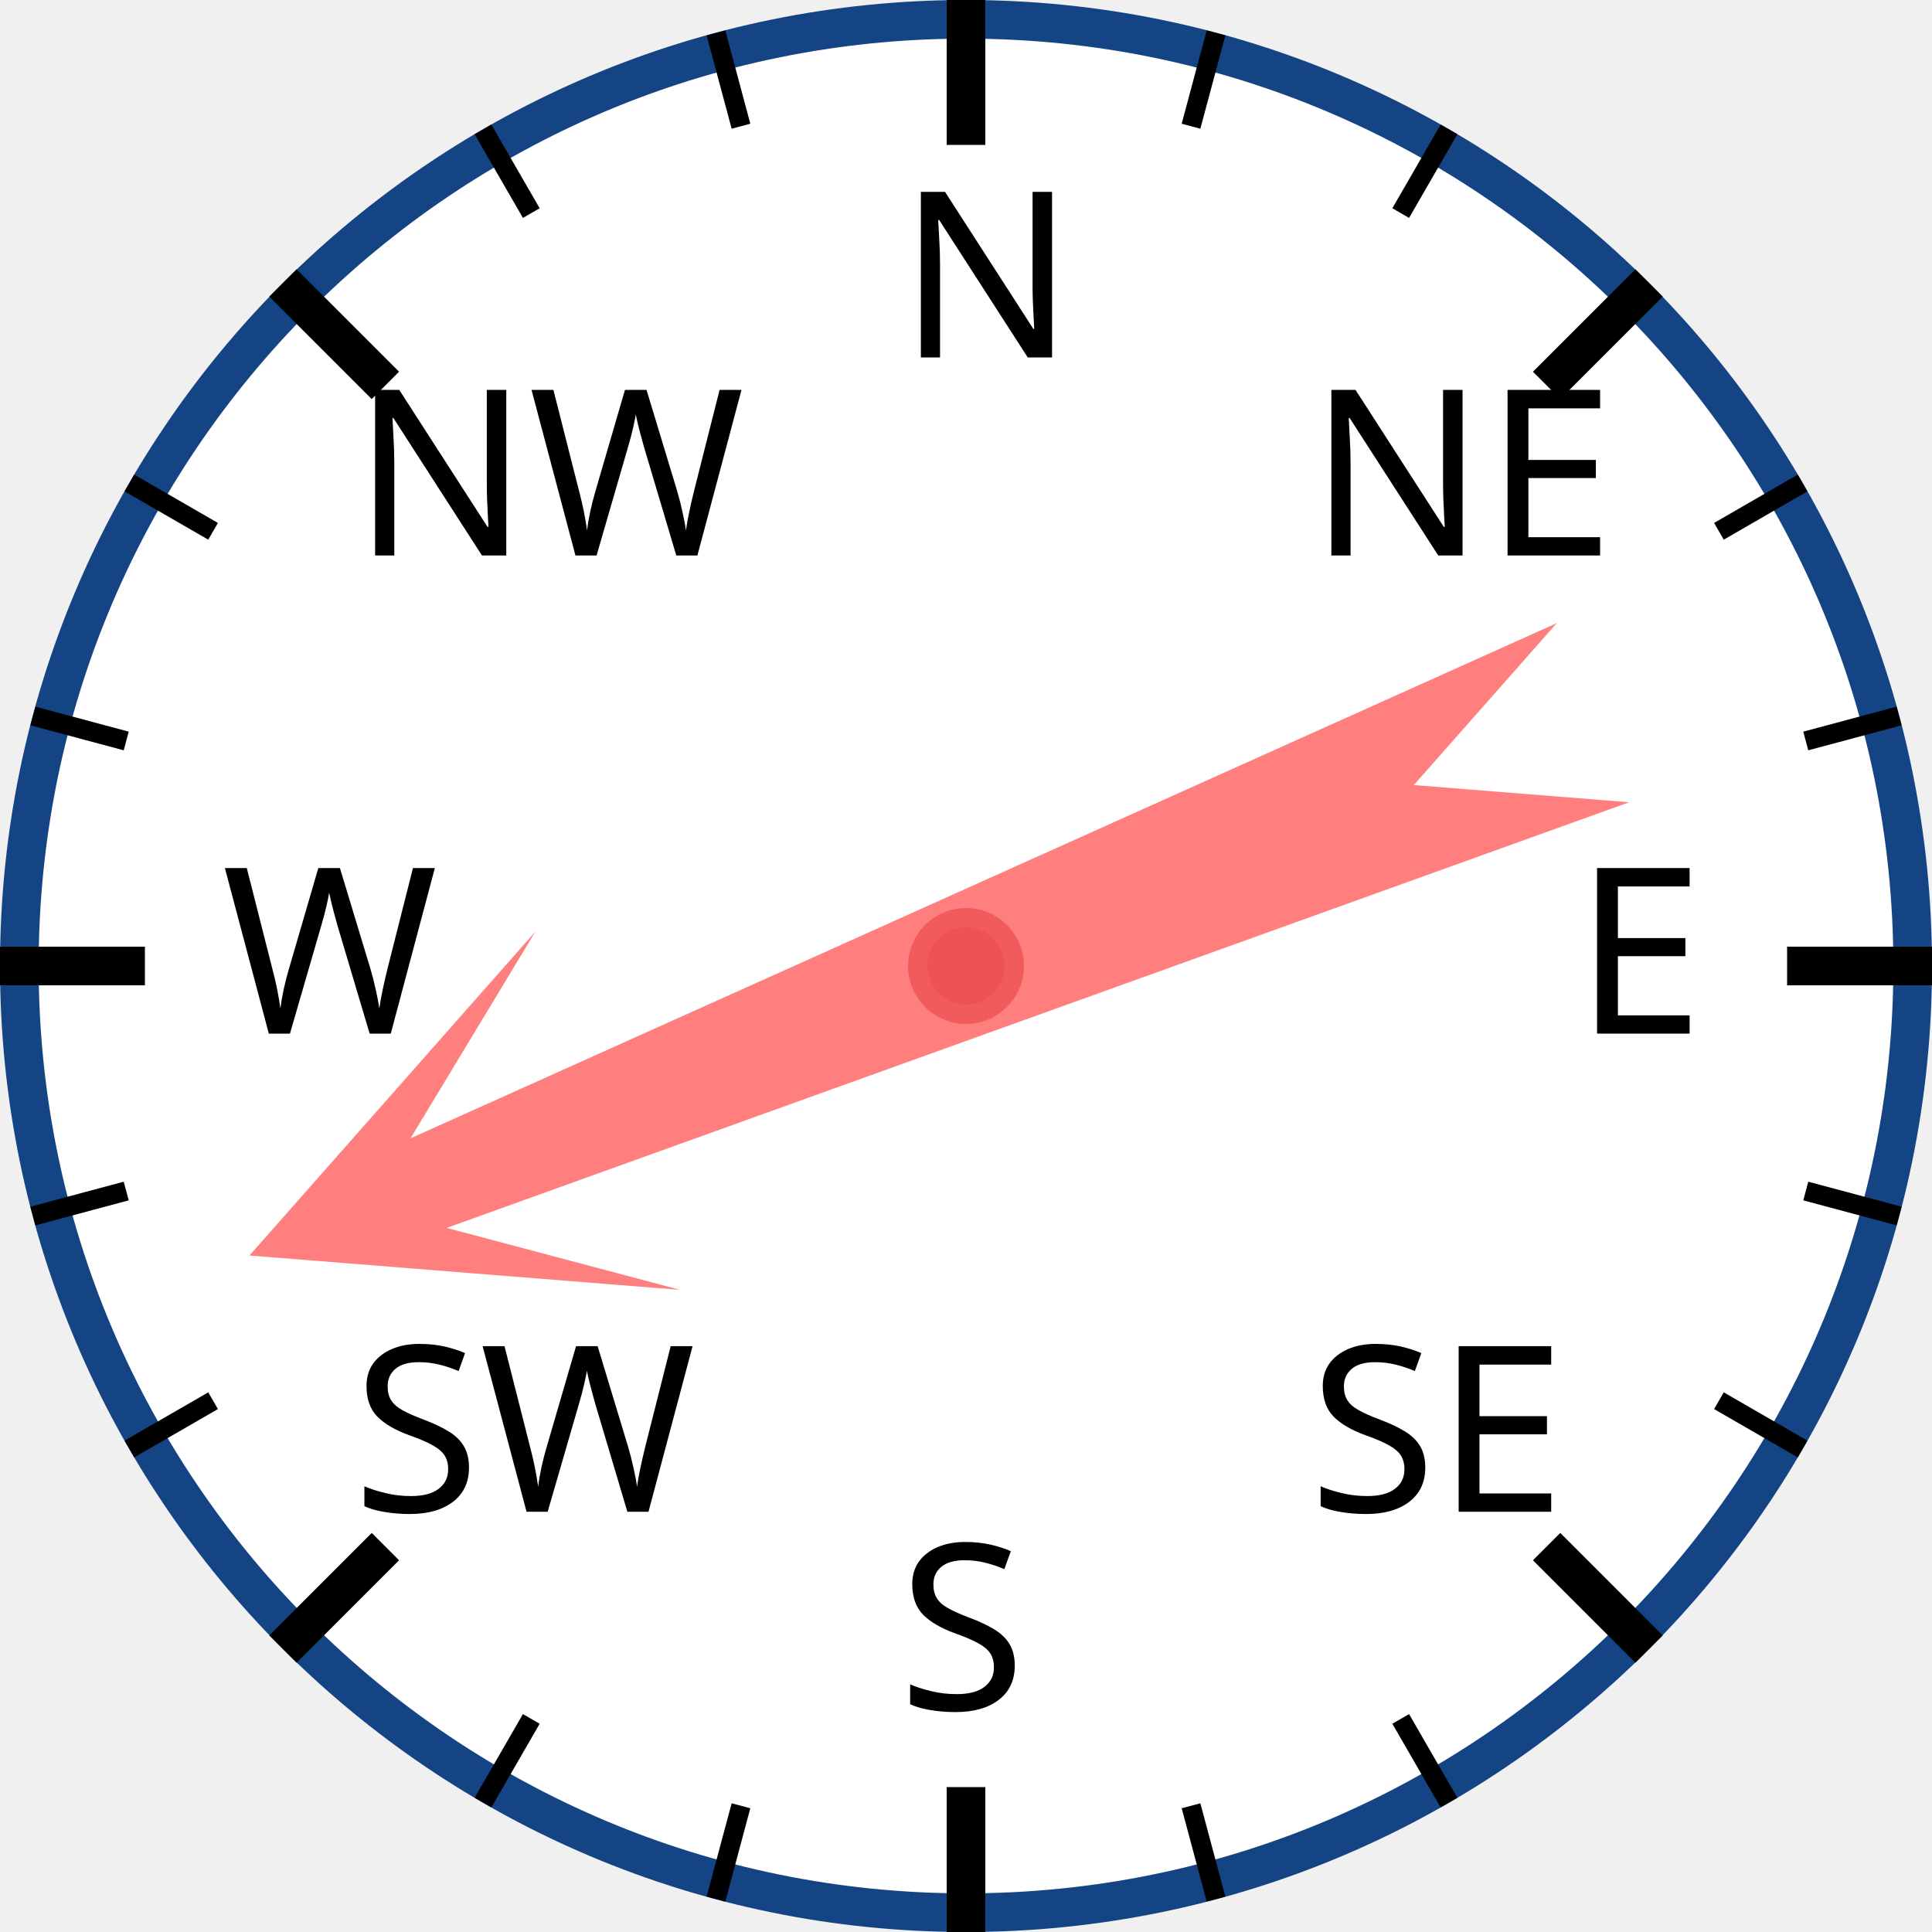
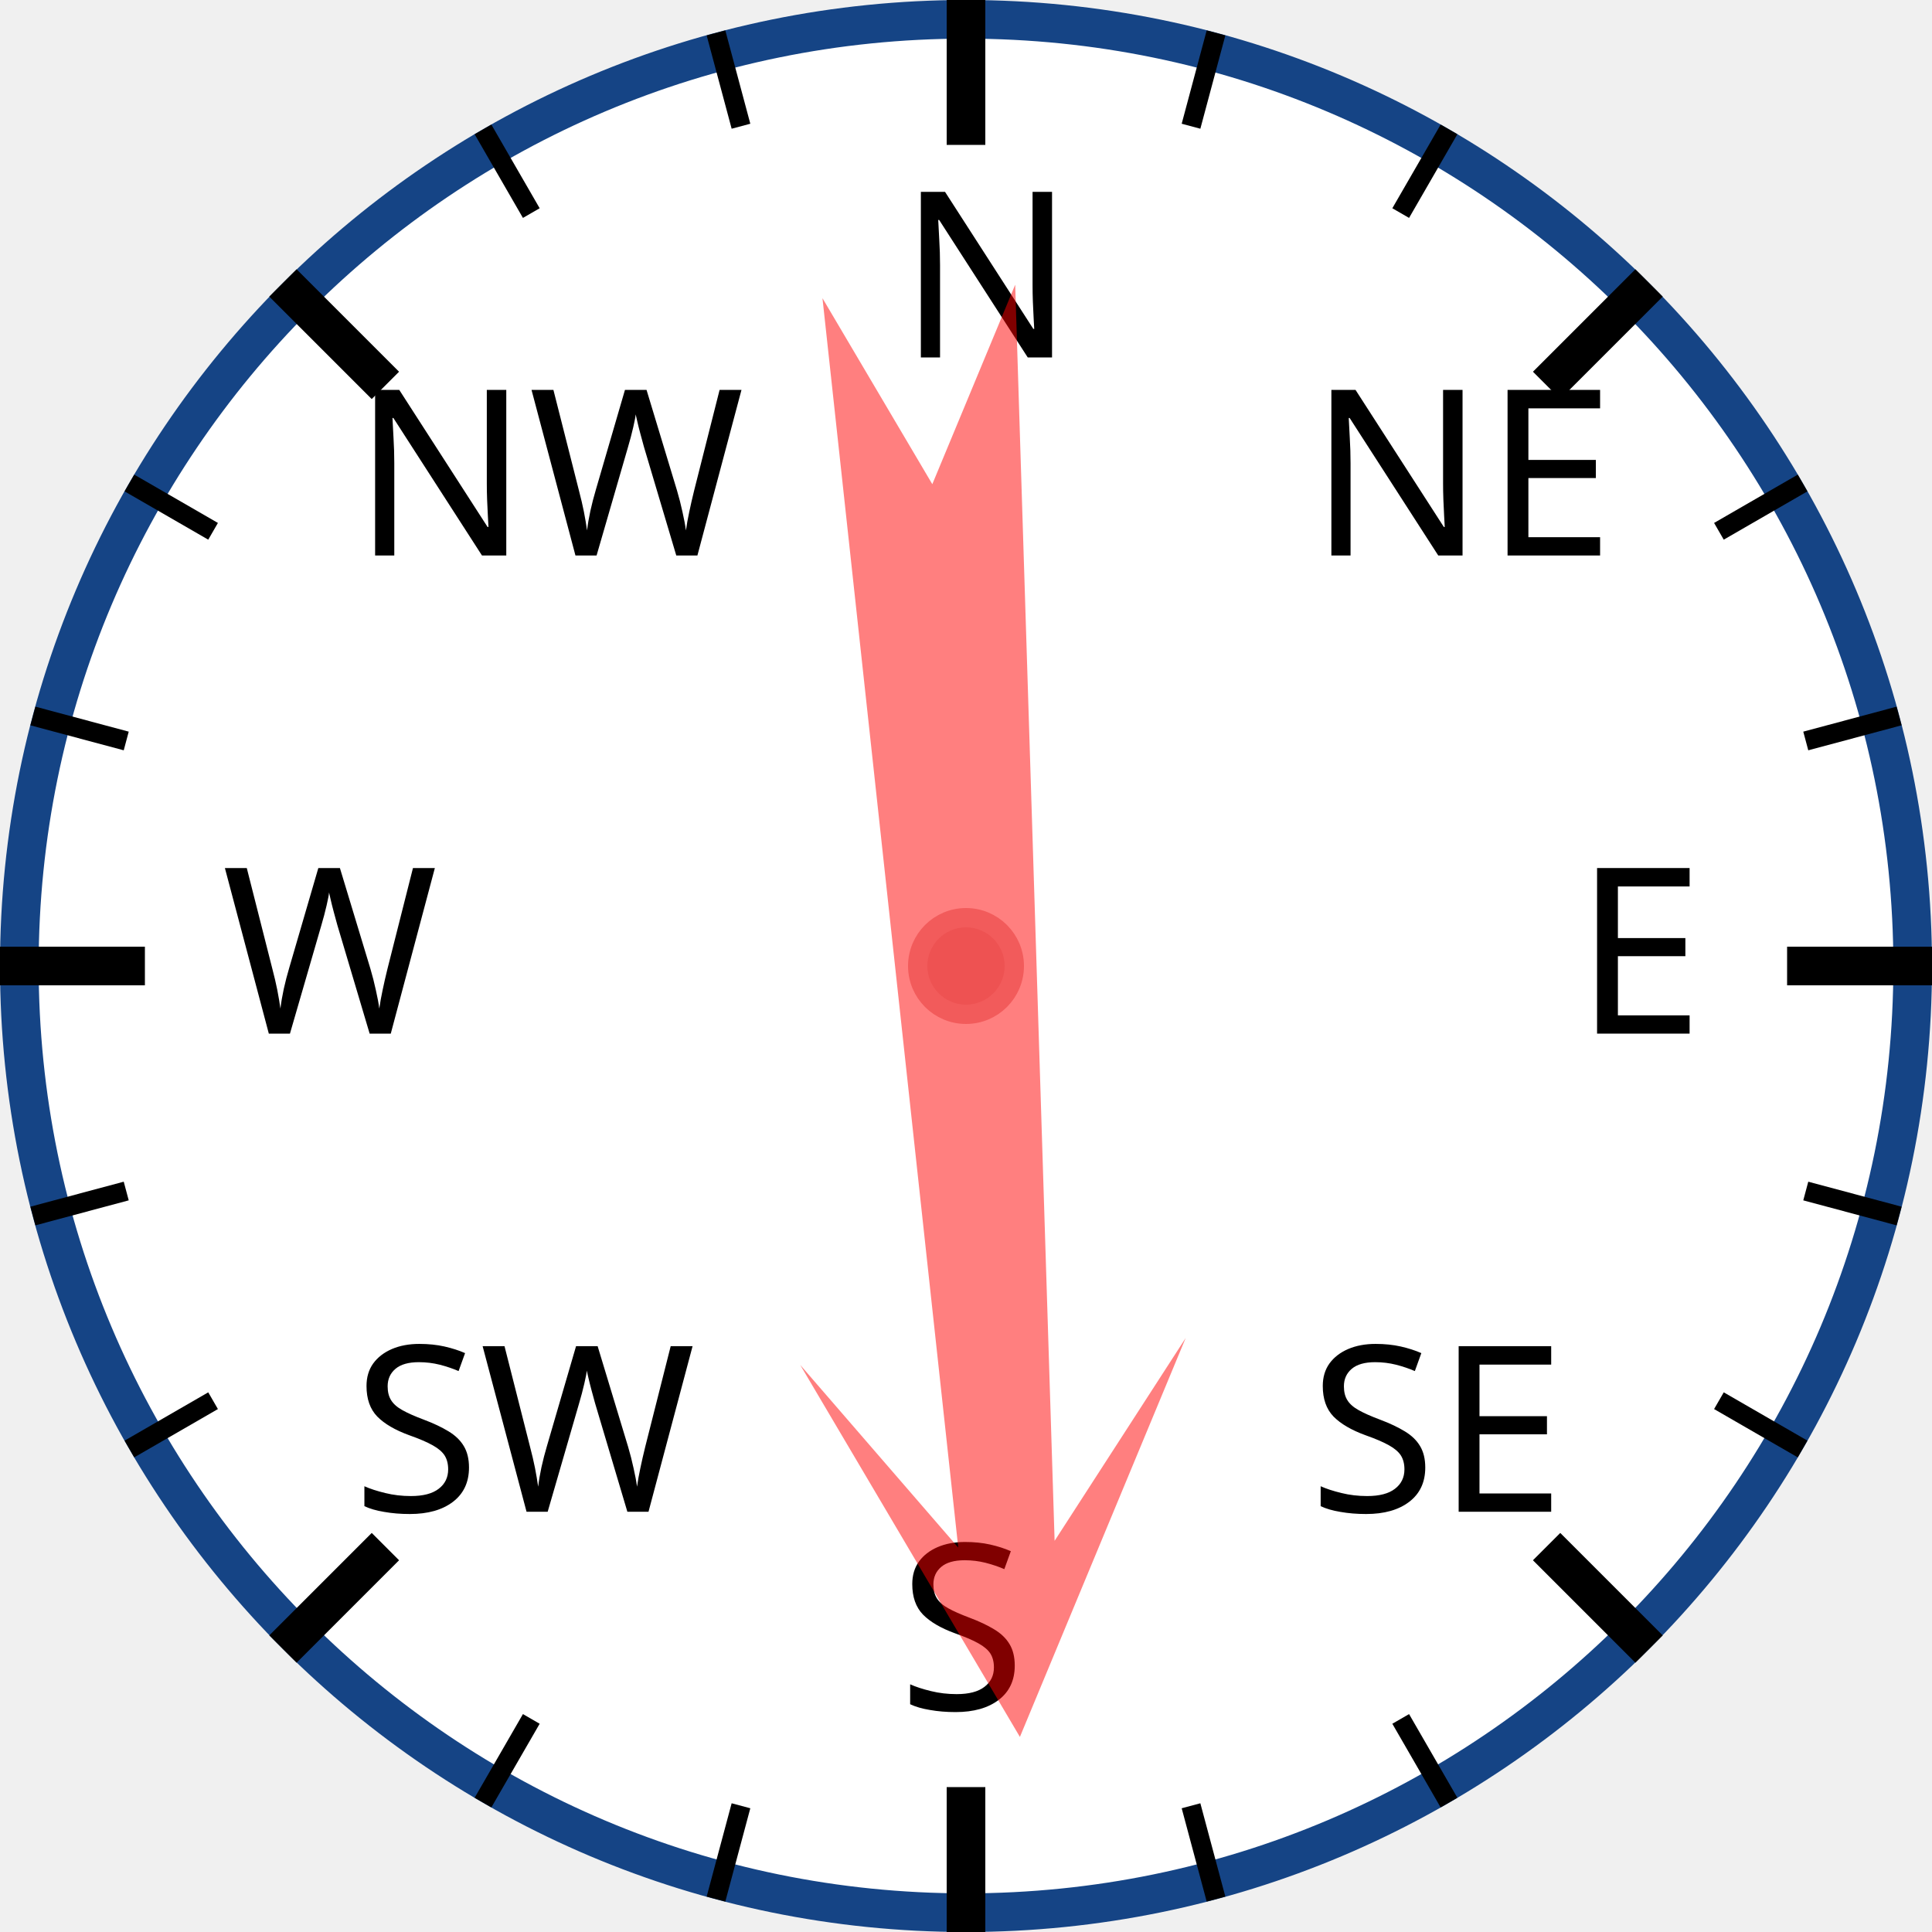
<svg xmlns="http://www.w3.org/2000/svg" width="120px" height="120px" viewBox="0 0 200 200">
  <circle cx="100" cy="100" r="98" style="fill: white; stroke: #154485; stroke-width: 4;" />
  <text x="93.0" y="37.0" style="font-family: sans-serif; font-size: 18pt;">N</text>
  <line x1="100.0" y1="0.0" x2="100.0" y2="15.0" style="stroke: black; stroke-width: 4;" />
  <line x1="74.118" y1="3.407" x2="76.706" y2="13.067" style="stroke: black; stroke-width: 2;" />
  <line x1="50" y1="13.397" x2="55" y2="22.058" style="stroke: black; stroke-width: 2;" />
  <text x="36.503" y="57.503" style="font-family: sans-serif; font-size: 18pt;">NW</text>
  <line x1="29.289" y1="29.289" x2="39.896" y2="39.896" style="stroke: black; stroke-width: 4;" />
  <line x1="13.397" y1="50" x2="22.058" y2="55" style="stroke: black; stroke-width: 2;" />
  <line x1="3.407" y1="74.118" x2="13.067" y2="76.706" style="stroke: black; stroke-width: 2;" />
  <text x="23.0" y="107.0" style="font-family: sans-serif; font-size: 18pt;">W</text>
  <line x1="0.0" y1="100.0" x2="15.0" y2="100.0" style="stroke: black; stroke-width: 4;" />
  <line x1="3.407" y1="125.882" x2="13.067" y2="123.294" style="stroke: black; stroke-width: 2;" />
  <line x1="13.397" y1="150" x2="22.058" y2="145" style="stroke: black; stroke-width: 2;" />
  <text x="36.503" y="156.497" style="font-family: sans-serif; font-size: 18pt;">SW</text>
  <line x1="29.289" y1="170.711" x2="39.896" y2="160.104" style="stroke: black; stroke-width: 4;" />
  <line x1="50" y1="186.603" x2="55" y2="177.942" style="stroke: black; stroke-width: 2;" />
  <line x1="74.118" y1="196.593" x2="76.706" y2="186.933" style="stroke: black; stroke-width: 2;" />
  <text x="93" y="177.0" style="font-family: sans-serif; font-size: 18pt;">S</text>
  <line x1="100" y1="200.0" x2="100" y2="185.0" style="stroke: black; stroke-width: 4;" />
  <line x1="125.882" y1="196.593" x2="123.294" y2="186.933" style="stroke: black; stroke-width: 2;" />
  <line x1="150.0" y1="186.603" x2="145.0" y2="177.942" style="stroke: black; stroke-width: 2;" />
  <text x="135.497" y="156.497" style="font-family: sans-serif; font-size: 18pt;">SE</text>
  <line x1="170.711" y1="170.711" x2="160.104" y2="160.104" style="stroke: black; stroke-width: 4;" />
  <line x1="186.603" y1="150" x2="177.942" y2="145" style="stroke: black; stroke-width: 2;" />
  <line x1="196.593" y1="125.882" x2="186.933" y2="123.294" style="stroke: black; stroke-width: 2;" />
  <text x="163.0" y="107" style="font-family: sans-serif; font-size: 18pt;">E</text>
  <line x1="200.0" y1="100" x2="185.0" y2="100" style="stroke: black; stroke-width: 4;" />
  <line x1="196.593" y1="74.118" x2="186.933" y2="76.706" style="stroke: black; stroke-width: 2;" />
  <line x1="186.603" y1="50" x2="177.942" y2="55" style="stroke: black; stroke-width: 2;" />
  <text x="135.497" y="57.503" style="font-family: sans-serif; font-size: 18pt;">NE</text>
  <line x1="170.711" y1="29.289" x2="160.104" y2="39.896" style="stroke: black; stroke-width: 4;" />
  <line x1="150" y1="13.397" x2="145" y2="22.058" style="stroke: black; stroke-width: 2;" />
  <line x1="125.882" y1="3.407" x2="123.294" y2="13.067" style="stroke: black; stroke-width: 2;" />
-   <polygon points="100 20 120 60 105 40 110 170 100 150 90 170 95 40 80 60" style="fill: red; fill-opacity: 0.5;" transform="rotate(248,100,100)" />
+   <polygon points="100 20 120 60 105 40 110 170 100 150 90 170 95 40 80 60" style="fill: red; fill-opacity: 0.5;" transform="rotate(176,100,100)" />
  <circle cx="100" cy="100" r="5" style="fill: #EE5252; stroke: #F25B5B; stroke-width: 2;" />
</svg>
